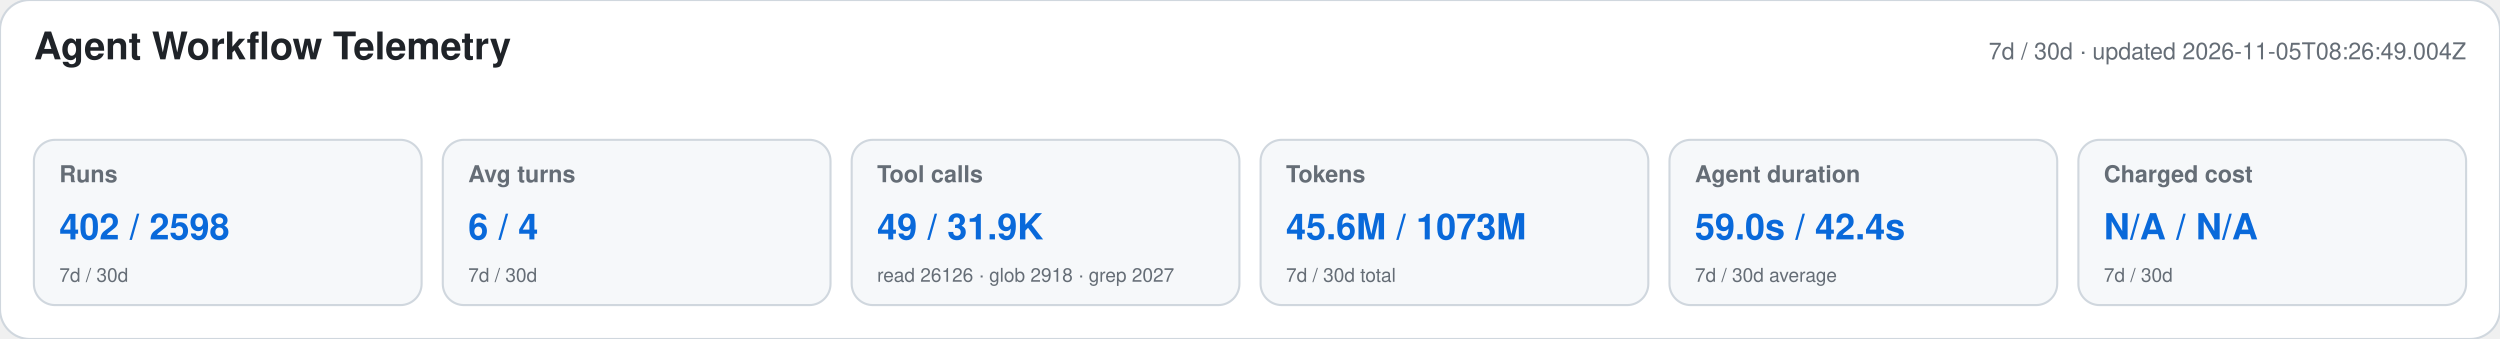
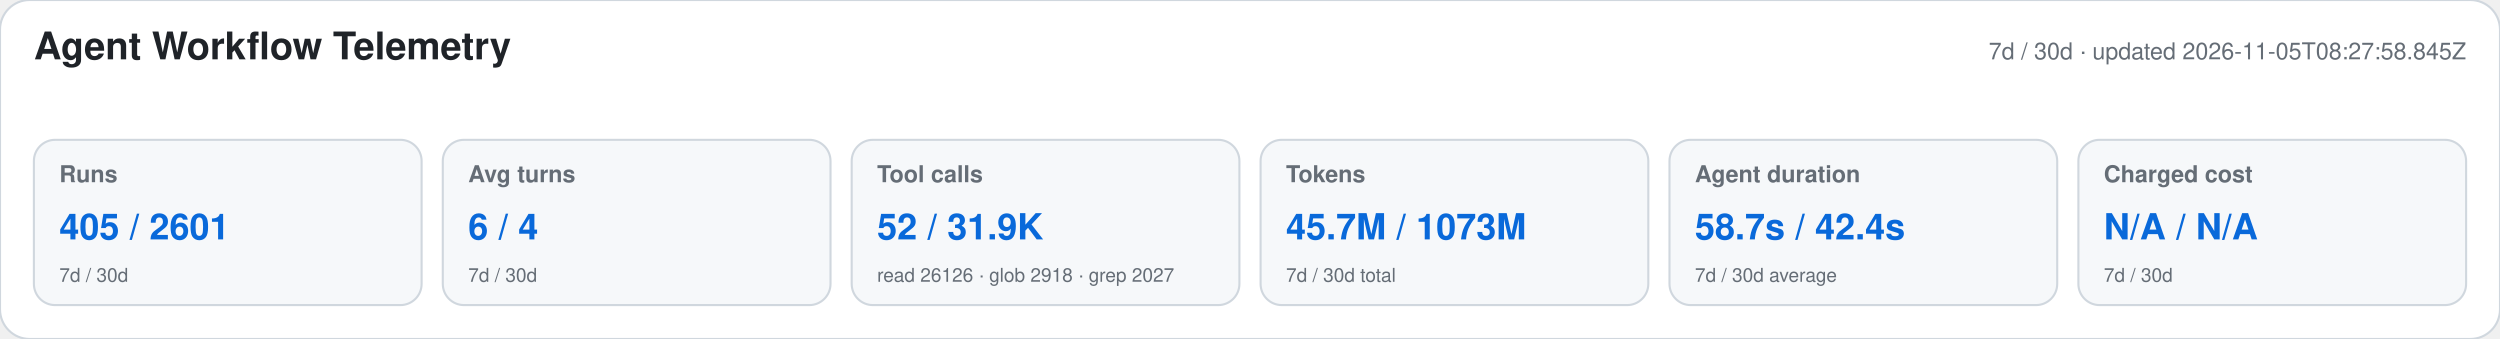
<svg xmlns="http://www.w3.org/2000/svg" width="1180" height="160" viewBox="0 0 1180 160" role="img" aria-labelledby="title desc">
  <style>text{font-family:-apple-system,BlinkMacSystemFont,"Segoe UI",Helvetica,Arial,sans-serif}.heading{font-size:18px;font-weight:650;fill:#1f2328}.meta,.label,.secondary{fill:#656d76}.meta,.label{font-size:11px}.label{font-weight:600}.primary{font-size:17px;font-weight:700;fill:#0969da}.secondary{font-size:9px}</style>
  <rect width="1180" height="160" rx="14" fill="#ffffff" stroke="#d0d7de" />
  <text x="16" y="28" class="heading">Agent Workflow Telemetry</text>
-   <text x="1164" y="28" text-anchor="end" class="meta">7d / 30d · updated 2026-11-05T08:26:49.004Z</text>
+   <text x="1164" y="28" text-anchor="end" class="meta">7d / 30d · updated 2026-11-05T08:27:58.845Z</text>
  <g>
    <rect x="16" y="66" width="183" height="78" rx="10" fill="#f6f8fa" stroke="#d0d7de" />
    <text x="28" y="86" class="label">Runs</text>
-     <text x="28" y="113" class="primary">402 / 2598</text>
+     <text x="28" y="113" class="primary">405 / 2601</text>
    <text x="28" y="133" class="secondary">7d / 30d</text>
  </g>
  <g>
    <rect x="209" y="66" width="183" height="78" rx="10" fill="#f6f8fa" stroke="#d0d7de" />
    <text x="221" y="86" class="label">Avg turns</text>
    <text x="221" y="113" class="primary">6 / 4</text>
    <text x="221" y="133" class="secondary">7d / 30d</text>
  </g>
  <g>
    <rect x="402" y="66" width="183" height="78" rx="10" fill="#f6f8fa" stroke="#d0d7de" />
    <text x="414" y="86" class="label">Tool calls</text>
-     <text x="414" y="113" class="primary">49 / 31.9K</text>
+     <text x="414" y="113" class="primary">52 / 31.9K</text>
    <text x="414" y="133" class="secondary">read 26126 · glob 2918 · grep 2027</text>
  </g>
  <g>
    <rect x="595" y="66" width="183" height="78" rx="10" fill="#f6f8fa" stroke="#d0d7de" />
    <text x="607" y="86" class="label">Tokens</text>
-     <text x="607" y="113" class="primary">45.6M / 1073M</text>
+     <text x="607" y="113" class="primary">45.7M / 1073M</text>
    <text x="607" y="133" class="secondary">7d / 30d total</text>
  </g>
  <g>
    <rect x="788" y="66" width="183" height="78" rx="10" fill="#f6f8fa" stroke="#d0d7de" />
    <text x="800" y="86" class="label">Agent duration</text>
-     <text x="800" y="113" class="primary">59.0s / 42.4s</text>
+     <text x="800" y="113" class="primary">58.7s / 42.4s</text>
    <text x="800" y="133" class="secondary">7d / 30d average</text>
  </g>
  <g>
    <rect x="981" y="66" width="183" height="78" rx="10" fill="#f6f8fa" stroke="#d0d7de" />
    <text x="993" y="86" class="label">Charged cost</text>
    <text x="993" y="113" class="primary">N/A / N/A</text>
    <text x="993" y="133" class="secondary">7d / 30d</text>
  </g>
</svg>
